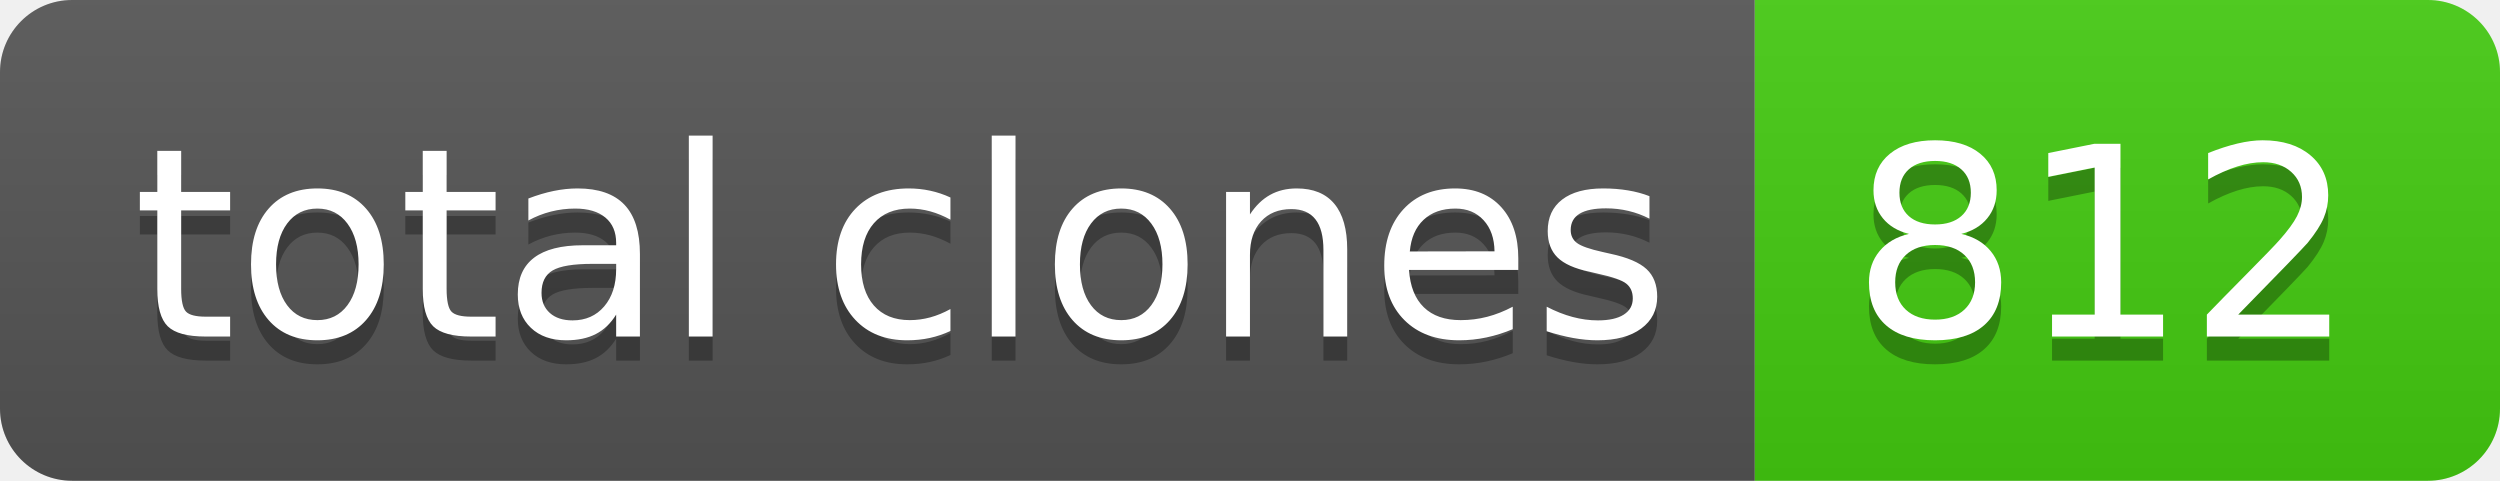
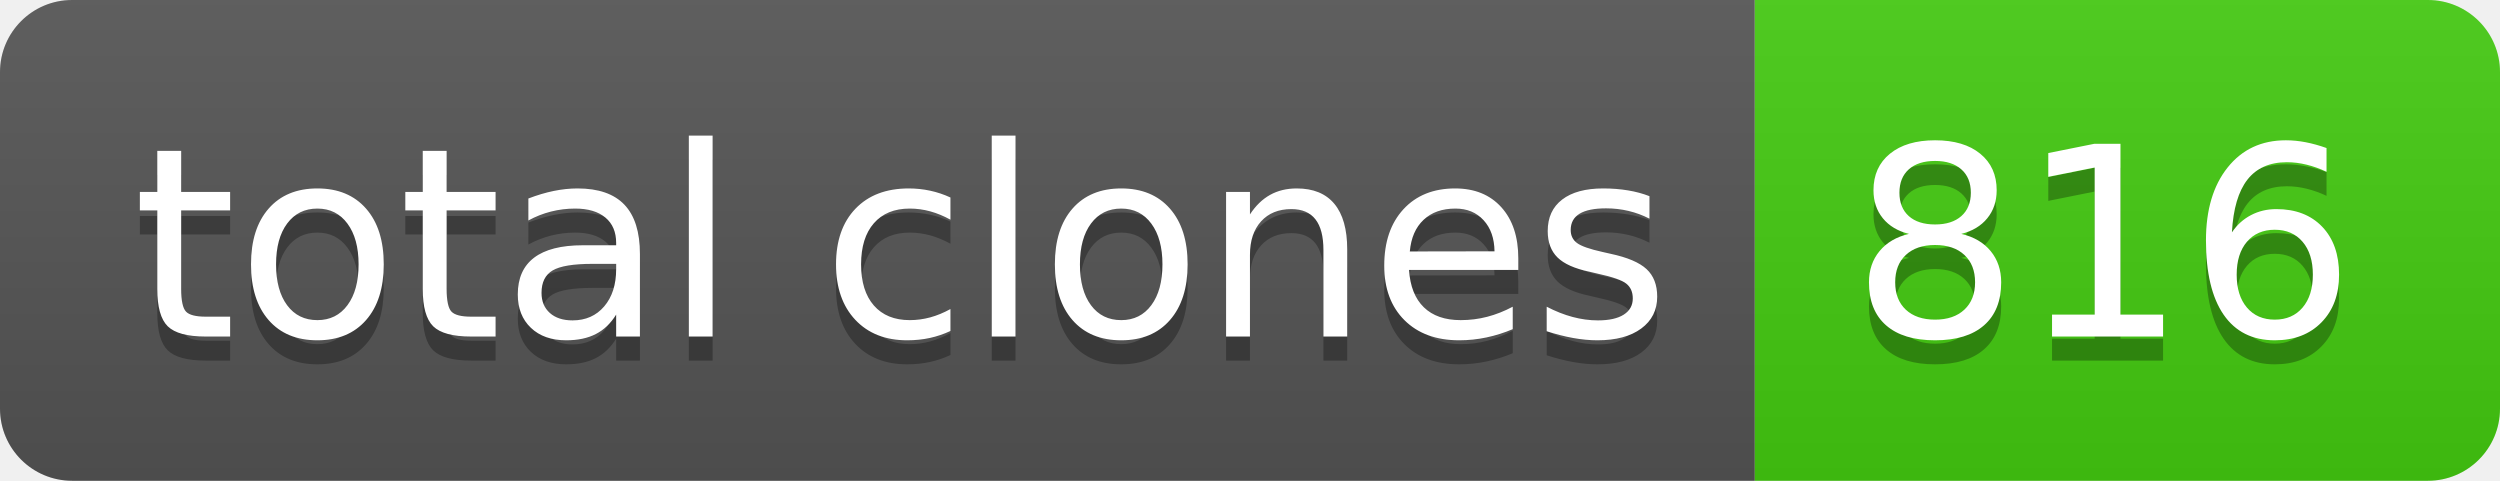
- <svg xmlns="http://www.w3.org/2000/svg" width="104" height="20" role="img" aria-label="total clones: 812">
+ <svg xmlns="http://www.w3.org/2000/svg" width="104" height="20" role="img" aria-label="total clones: 816">
  <linearGradient id="s" x2="0" y2="100%">
    <stop offset="0" stop-color="#bbb" stop-opacity=".1" />
    <stop offset="1" stop-opacity=".1" />
  </linearGradient>
  <clipPath id="r">
    <rect width="104" height="20" rx="3" fill="#fff" />
  </clipPath>
  <g clip-path="url(#r)">
    <rect width="73" height="20" fill="#555" />
    <rect x="73" width="31" height="20" fill="#4c1" />
    <rect width="104" height="20" fill="url(#s)" />
  </g>
  <g fill="#fff" text-anchor="middle" font-family="Verdana,Geneva,DejaVu Sans,sans-serif" text-rendering="geometricPrecision" font-size="110">
    <text aria-hidden="true" x="375" y="150" fill="#010101" fill-opacity=".3" transform="scale(.1)" textLength="630">total clones</text>
    <text x="375" y="140" transform="scale(.1)" fill="#fff" textLength="630">total clones</text>
-     <text aria-hidden="true" x="875" y="150" fill="#010101" fill-opacity=".3" transform="scale(.1)" textLength="210">812</text>
-     <text x="875" y="140" transform="scale(.1)" fill="#fff" textLength="210">812</text>
+     <text aria-hidden="true" x="875" y="150" fill="#010101" fill-opacity=".3" transform="scale(.1)" textLength="210">816</text>
+     <text x="875" y="140" transform="scale(.1)" fill="#fff" textLength="210">816</text>
  </g>
</svg>
